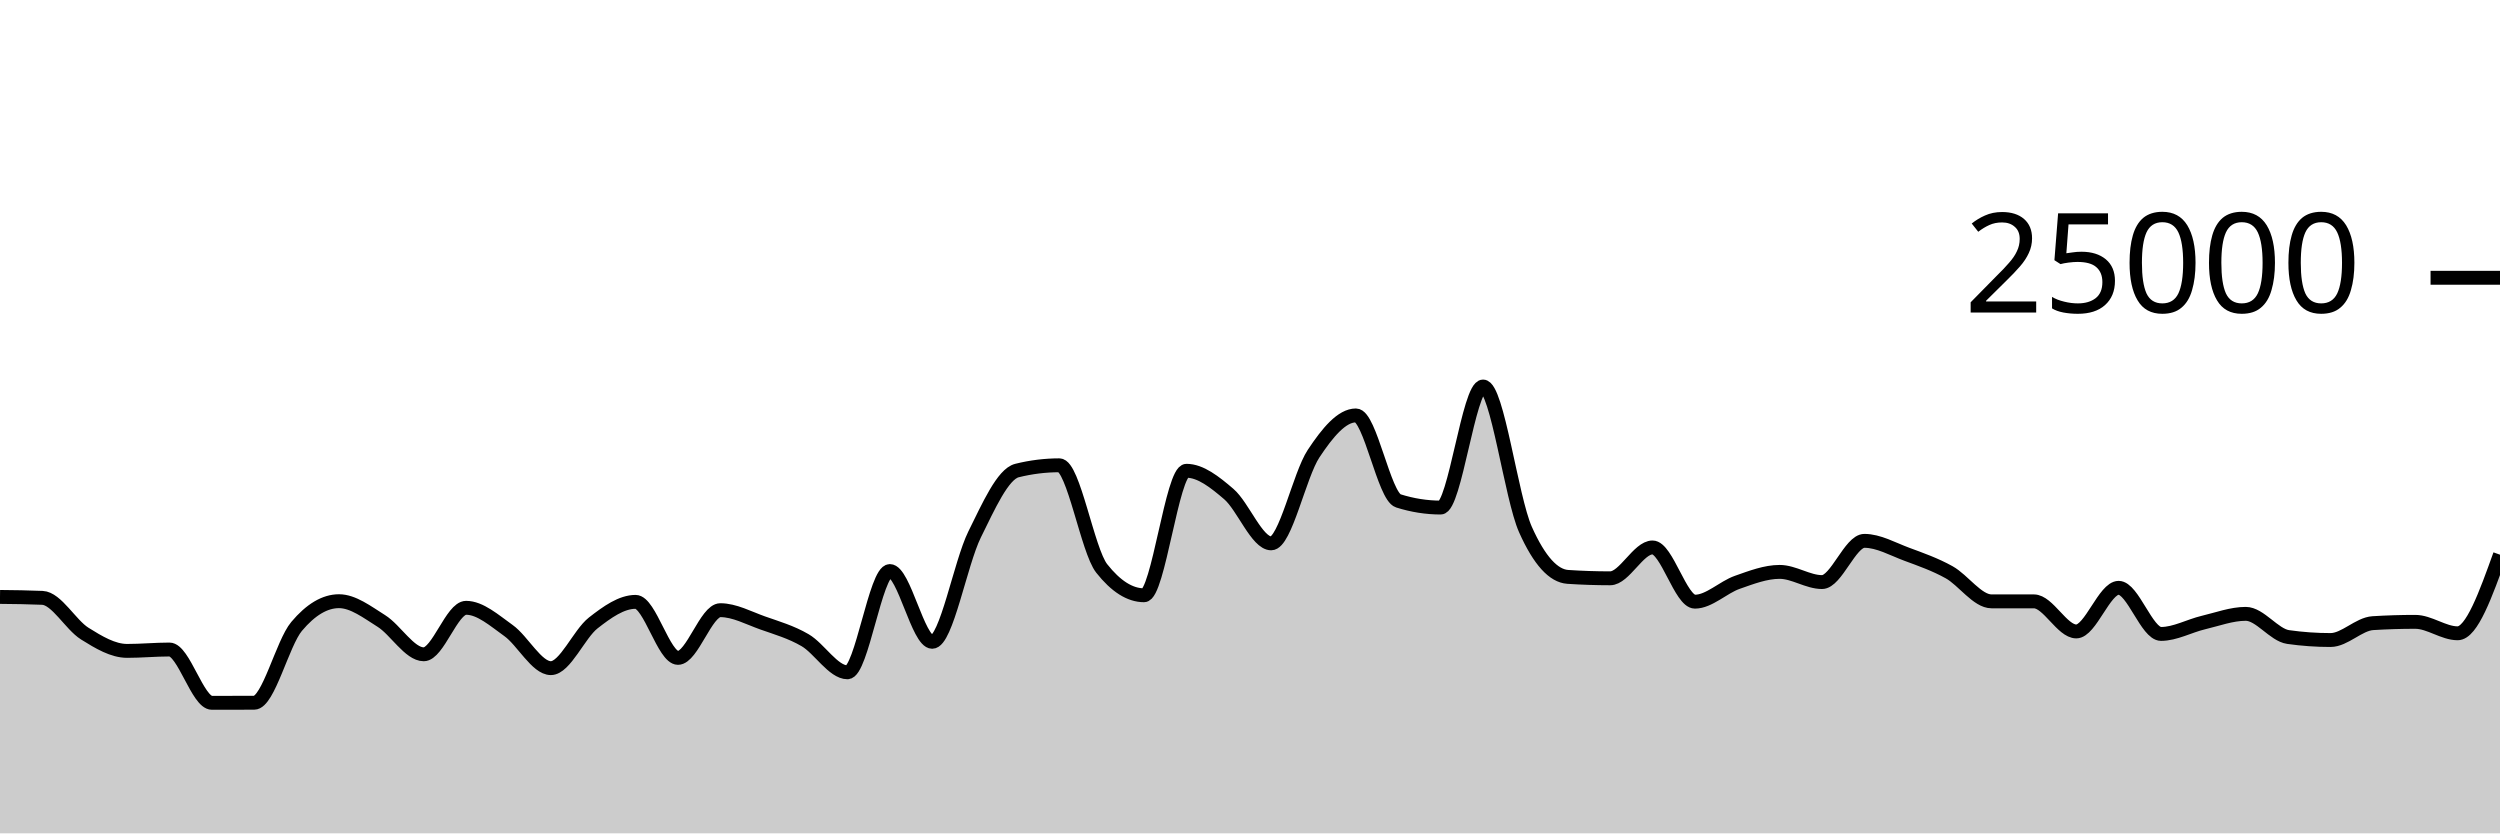
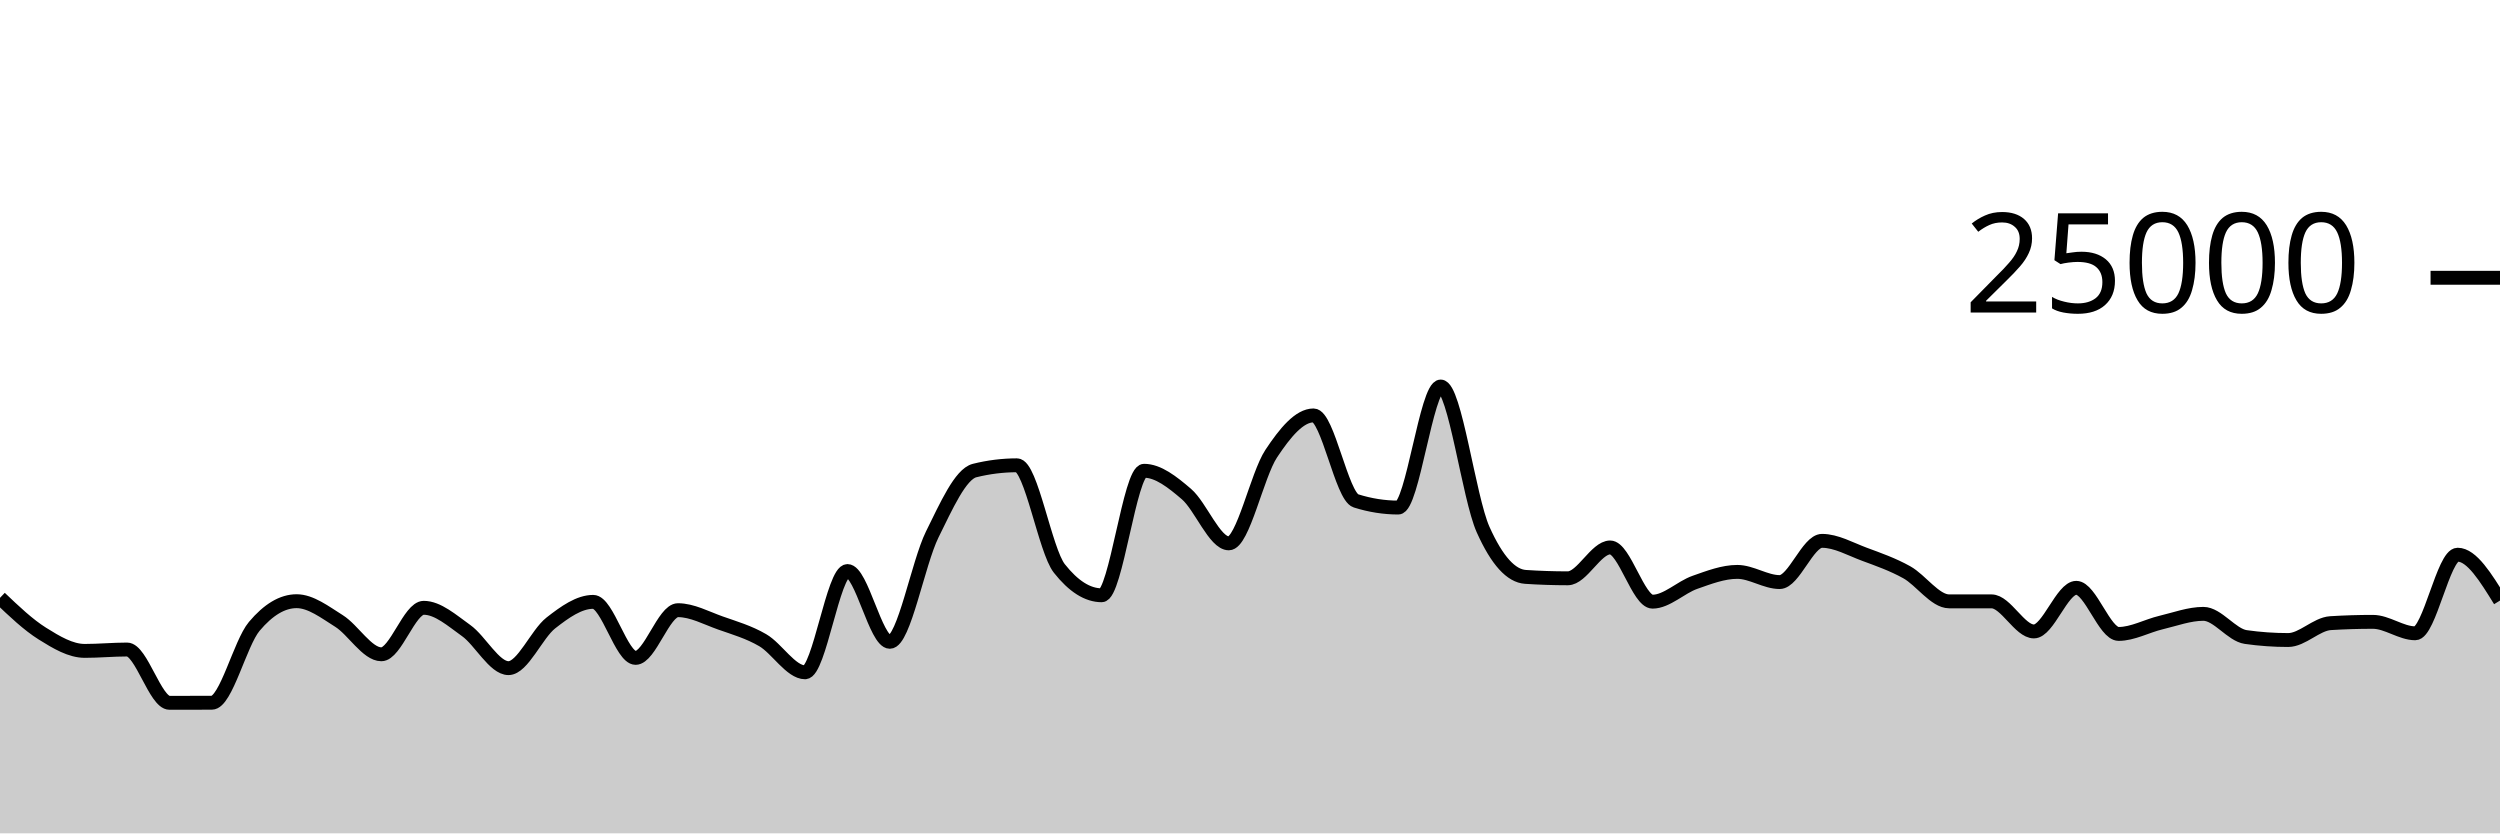
<svg xmlns="http://www.w3.org/2000/svg" viewBox="0 0 180 60">
  <g transform="translate(0,20)">
-     <path class="area" fill="rgba(0, 0, 0, 0.2)" d="M0,22.979C1.017,22.99,2.034,23.001,3.051,23.045C4.068,23.089,5.085,24.983,6.102,25.619C7.119,26.256,8.136,26.864,9.153,26.864C10.169,26.864,11.186,26.765,12.203,26.765C13.22,26.765,14.237,30.603,15.254,30.603C16.271,30.603,17.288,30.601,18.305,30.597C19.322,30.593,20.339,26.31,21.356,25.101C22.373,23.891,23.39,23.286,24.407,23.286C25.424,23.286,26.441,24.073,27.458,24.71C28.475,25.347,29.492,27.109,30.508,27.109C31.525,27.109,32.542,23.762,33.559,23.762C34.576,23.762,35.593,24.674,36.61,25.398C37.627,26.122,38.644,28.106,39.661,28.106C40.678,28.106,41.695,25.648,42.712,24.853C43.729,24.058,44.746,23.334,45.763,23.334C46.78,23.334,47.797,27.368,48.814,27.368C49.831,27.368,50.847,23.933,51.864,23.933C52.881,23.933,53.898,24.493,54.915,24.853C55.932,25.213,56.949,25.501,57.966,26.093C58.983,26.685,60,28.406,61.017,28.406C62.034,28.406,63.051,21.114,64.068,21.114C65.085,21.114,66.102,26.211,67.119,26.211C68.136,26.211,69.153,20.54,70.169,18.485C71.186,16.43,72.203,14.133,73.22,13.88C74.237,13.627,75.254,13.501,76.271,13.501C77.288,13.501,78.305,19.638,79.322,20.926C80.339,22.215,81.356,22.859,82.373,22.859C83.39,22.859,84.407,13.896,85.424,13.896C86.441,13.896,87.458,14.702,88.475,15.573C89.492,16.444,90.508,19.122,91.525,19.122C92.542,19.122,93.559,14.201,94.576,12.666C95.593,11.13,96.61,9.91,97.627,9.91C98.644,9.91,99.661,15.741,100.678,16.062C101.695,16.383,102.712,16.544,103.729,16.544C104.746,16.544,105.763,7.829,106.78,7.829C107.797,7.829,108.814,15.848,109.831,18.123C110.847,20.398,111.864,21.468,112.881,21.536C113.898,21.604,114.915,21.638,115.932,21.638C116.949,21.638,117.966,19.416,118.983,19.416C120,19.416,121.017,23.32,122.034,23.32C123.051,23.32,124.068,22.285,125.085,21.928C126.102,21.571,127.119,21.176,128.136,21.176C129.153,21.176,130.169,21.909,131.186,21.909C132.203,21.909,133.22,18.941,134.237,18.941C135.254,18.941,136.271,19.529,137.288,19.906C138.305,20.283,139.322,20.638,140.339,21.203C141.356,21.769,142.373,23.298,143.39,23.298C144.407,23.298,145.424,23.298,146.441,23.298C147.458,23.298,148.475,25.464,149.492,25.464C150.508,25.464,151.525,22.323,152.542,22.323C153.559,22.323,154.576,25.643,155.593,25.643C156.61,25.643,157.627,25.065,158.644,24.824C159.661,24.583,160.678,24.197,161.695,24.197C162.712,24.197,163.729,25.722,164.746,25.866C165.763,26.01,166.78,26.082,167.797,26.082C168.814,26.082,169.831,24.93,170.847,24.867C171.864,24.804,172.881,24.773,173.898,24.773C174.915,24.773,175.932,25.597,176.949,25.597C177.966,25.597,178.983,22.767,180,19.938L180,40C178.983,40,177.966,40,176.949,40C175.932,40,174.915,40,173.898,40C172.881,40,171.864,40,170.847,40C169.831,40,168.814,40,167.797,40C166.78,40,165.763,40,164.746,40C163.729,40,162.712,40,161.695,40C160.678,40,159.661,40,158.644,40C157.627,40,156.61,40,155.593,40C154.576,40,153.559,40,152.542,40C151.525,40,150.508,40,149.492,40C148.475,40,147.458,40,146.441,40C145.424,40,144.407,40,143.39,40C142.373,40,141.356,40,140.339,40C139.322,40,138.305,40,137.288,40C136.271,40,135.254,40,134.237,40C133.22,40,132.203,40,131.186,40C130.169,40,129.153,40,128.136,40C127.119,40,126.102,40,125.085,40C124.068,40,123.051,40,122.034,40C121.017,40,120,40,118.983,40C117.966,40,116.949,40,115.932,40C114.915,40,113.898,40,112.881,40C111.864,40,110.847,40,109.831,40C108.814,40,107.797,40,106.78,40C105.763,40,104.746,40,103.729,40C102.712,40,101.695,40,100.678,40C99.661,40,98.644,40,97.627,40C96.61,40,95.593,40,94.576,40C93.559,40,92.542,40,91.525,40C90.508,40,89.492,40,88.475,40C87.458,40,86.441,40,85.424,40C84.407,40,83.39,40,82.373,40C81.356,40,80.339,40,79.322,40C78.305,40,77.288,40,76.271,40C75.254,40,74.237,40,73.22,40C72.203,40,71.186,40,70.169,40C69.153,40,68.136,40,67.119,40C66.102,40,65.085,40,64.068,40C63.051,40,62.034,40,61.017,40C60,40,58.983,40,57.966,40C56.949,40,55.932,40,54.915,40C53.898,40,52.881,40,51.864,40C50.847,40,49.831,40,48.814,40C47.797,40,46.78,40,45.763,40C44.746,40,43.729,40,42.712,40C41.695,40,40.678,40,39.661,40C38.644,40,37.627,40,36.61,40C35.593,40,34.576,40,33.559,40C32.542,40,31.525,40,30.508,40C29.492,40,28.475,40,27.458,40C26.441,40,25.424,40,24.407,40C23.39,40,22.373,40,21.356,40C20.339,40,19.322,40,18.305,40C17.288,40,16.271,40,15.254,40C14.237,40,13.22,40,12.203,40C11.186,40,10.169,40,9.153,40C8.136,40,7.119,40,6.102,40C5.085,40,4.068,40,3.051,40C2.034,40,1.017,40,0,40Z" />
-     <path class="line" stroke="black" fill="none" d="M0,22.979C1.017,22.99,2.034,23.001,3.051,23.045C4.068,23.089,5.085,24.983,6.102,25.619C7.119,26.256,8.136,26.864,9.153,26.864C10.169,26.864,11.186,26.765,12.203,26.765C13.22,26.765,14.237,30.603,15.254,30.603C16.271,30.603,17.288,30.601,18.305,30.597C19.322,30.593,20.339,26.31,21.356,25.101C22.373,23.891,23.39,23.286,24.407,23.286C25.424,23.286,26.441,24.073,27.458,24.71C28.475,25.347,29.492,27.109,30.508,27.109C31.525,27.109,32.542,23.762,33.559,23.762C34.576,23.762,35.593,24.674,36.61,25.398C37.627,26.122,38.644,28.106,39.661,28.106C40.678,28.106,41.695,25.648,42.712,24.853C43.729,24.058,44.746,23.334,45.763,23.334C46.78,23.334,47.797,27.368,48.814,27.368C49.831,27.368,50.847,23.933,51.864,23.933C52.881,23.933,53.898,24.493,54.915,24.853C55.932,25.213,56.949,25.501,57.966,26.093C58.983,26.685,60,28.406,61.017,28.406C62.034,28.406,63.051,21.114,64.068,21.114C65.085,21.114,66.102,26.211,67.119,26.211C68.136,26.211,69.153,20.54,70.169,18.485C71.186,16.43,72.203,14.133,73.22,13.88C74.237,13.627,75.254,13.501,76.271,13.501C77.288,13.501,78.305,19.638,79.322,20.926C80.339,22.215,81.356,22.859,82.373,22.859C83.39,22.859,84.407,13.896,85.424,13.896C86.441,13.896,87.458,14.702,88.475,15.573C89.492,16.444,90.508,19.122,91.525,19.122C92.542,19.122,93.559,14.201,94.576,12.666C95.593,11.13,96.61,9.91,97.627,9.91C98.644,9.91,99.661,15.741,100.678,16.062C101.695,16.383,102.712,16.544,103.729,16.544C104.746,16.544,105.763,7.829,106.78,7.829C107.797,7.829,108.814,15.848,109.831,18.123C110.847,20.398,111.864,21.468,112.881,21.536C113.898,21.604,114.915,21.638,115.932,21.638C116.949,21.638,117.966,19.416,118.983,19.416C120,19.416,121.017,23.32,122.034,23.32C123.051,23.32,124.068,22.285,125.085,21.928C126.102,21.571,127.119,21.176,128.136,21.176C129.153,21.176,130.169,21.909,131.186,21.909C132.203,21.909,133.22,18.941,134.237,18.941C135.254,18.941,136.271,19.529,137.288,19.906C138.305,20.283,139.322,20.638,140.339,21.203C141.356,21.769,142.373,23.298,143.39,23.298C144.407,23.298,145.424,23.298,146.441,23.298C147.458,23.298,148.475,25.464,149.492,25.464C150.508,25.464,151.525,22.323,152.542,22.323C153.559,22.323,154.576,25.643,155.593,25.643C156.61,25.643,157.627,25.065,158.644,24.824C159.661,24.583,160.678,24.197,161.695,24.197C162.712,24.197,163.729,25.722,164.746,25.866C165.763,26.01,166.78,26.082,167.797,26.082C168.814,26.082,169.831,24.93,170.847,24.867C171.864,24.804,172.881,24.773,173.898,24.773C174.915,24.773,175.932,25.597,176.949,25.597C177.966,25.597,178.983,22.767,180,19.938" />
+     <path class="area" fill="rgba(0, 0, 0, 0.2)" d="M0,23.045C1.017,24.014,2.034,24.983,3.051,25.619C4.068,26.256,5.085,26.864,6.102,26.864C7.119,26.864,8.136,26.765,9.153,26.765C10.169,26.765,11.186,30.603,12.203,30.603C13.22,30.603,14.237,30.601,15.254,30.597C16.271,30.593,17.288,26.31,18.305,25.101C19.322,23.891,20.339,23.286,21.356,23.286C22.373,23.286,23.39,24.073,24.407,24.71C25.424,25.347,26.441,27.109,27.458,27.109C28.475,27.109,29.492,23.762,30.508,23.762C31.525,23.762,32.542,24.674,33.559,25.398C34.576,26.122,35.593,28.106,36.61,28.106C37.627,28.106,38.644,25.648,39.661,24.853C40.678,24.058,41.695,23.334,42.712,23.334C43.729,23.334,44.746,27.368,45.763,27.368C46.78,27.368,47.797,23.933,48.814,23.933C49.831,23.933,50.847,24.493,51.864,24.853C52.881,25.213,53.898,25.501,54.915,26.093C55.932,26.685,56.949,28.406,57.966,28.406C58.983,28.406,60,21.114,61.017,21.114C62.034,21.114,63.051,26.211,64.068,26.211C65.085,26.211,66.102,20.54,67.119,18.485C68.136,16.43,69.153,14.133,70.169,13.88C71.186,13.627,72.203,13.501,73.22,13.501C74.237,13.501,75.254,19.638,76.271,20.926C77.288,22.215,78.305,22.859,79.322,22.859C80.339,22.859,81.356,13.896,82.373,13.896C83.39,13.896,84.407,14.702,85.424,15.573C86.441,16.444,87.458,19.122,88.475,19.122C89.492,19.122,90.508,14.201,91.525,12.666C92.542,11.13,93.559,9.91,94.576,9.91C95.593,9.91,96.61,15.741,97.627,16.062C98.644,16.383,99.661,16.544,100.678,16.544C101.695,16.544,102.712,7.829,103.729,7.829C104.746,7.829,105.763,15.848,106.78,18.123C107.797,20.398,108.814,21.468,109.831,21.536C110.847,21.604,111.864,21.638,112.881,21.638C113.898,21.638,114.915,19.416,115.932,19.416C116.949,19.416,117.966,23.32,118.983,23.32C120,23.32,121.017,22.285,122.034,21.928C123.051,21.571,124.068,21.176,125.085,21.176C126.102,21.176,127.119,21.909,128.136,21.909C129.153,21.909,130.169,18.941,131.186,18.941C132.203,18.941,133.22,19.529,134.237,19.906C135.254,20.283,136.271,20.638,137.288,21.203C138.305,21.769,139.322,23.298,140.339,23.298C141.356,23.298,142.373,23.298,143.39,23.298C144.407,23.298,145.424,25.464,146.441,25.464C147.458,25.464,148.475,22.323,149.492,22.323C150.508,22.323,151.525,25.643,152.542,25.643C153.559,25.643,154.576,25.065,155.593,24.824C156.61,24.583,157.627,24.197,158.644,24.197C159.661,24.197,160.678,25.722,161.695,25.866C162.712,26.01,163.729,26.082,164.746,26.082C165.763,26.082,166.78,24.93,167.797,24.867C168.814,24.804,169.831,24.773,170.847,24.773C171.864,24.773,172.881,25.597,173.898,25.597C174.915,25.597,175.932,19.938,176.949,19.938C177.966,19.938,178.983,21.589,180,23.24L180,40C178.983,40,177.966,40,176.949,40C175.932,40,174.915,40,173.898,40C172.881,40,171.864,40,170.847,40C169.831,40,168.814,40,167.797,40C166.78,40,165.763,40,164.746,40C163.729,40,162.712,40,161.695,40C160.678,40,159.661,40,158.644,40C157.627,40,156.61,40,155.593,40C154.576,40,153.559,40,152.542,40C151.525,40,150.508,40,149.492,40C148.475,40,147.458,40,146.441,40C145.424,40,144.407,40,143.39,40C142.373,40,141.356,40,140.339,40C139.322,40,138.305,40,137.288,40C136.271,40,135.254,40,134.237,40C133.22,40,132.203,40,131.186,40C130.169,40,129.153,40,128.136,40C127.119,40,126.102,40,125.085,40C124.068,40,123.051,40,122.034,40C121.017,40,120,40,118.983,40C117.966,40,116.949,40,115.932,40C114.915,40,113.898,40,112.881,40C111.864,40,110.847,40,109.831,40C108.814,40,107.797,40,106.78,40C105.763,40,104.746,40,103.729,40C102.712,40,101.695,40,100.678,40C99.661,40,98.644,40,97.627,40C96.61,40,95.593,40,94.576,40C93.559,40,92.542,40,91.525,40C90.508,40,89.492,40,88.475,40C87.458,40,86.441,40,85.424,40C84.407,40,83.39,40,82.373,40C81.356,40,80.339,40,79.322,40C78.305,40,77.288,40,76.271,40C75.254,40,74.237,40,73.22,40C72.203,40,71.186,40,70.169,40C69.153,40,68.136,40,67.119,40C66.102,40,65.085,40,64.068,40C63.051,40,62.034,40,61.017,40C60,40,58.983,40,57.966,40C56.949,40,55.932,40,54.915,40C53.898,40,52.881,40,51.864,40C50.847,40,49.831,40,48.814,40C47.797,40,46.78,40,45.763,40C44.746,40,43.729,40,42.712,40C41.695,40,40.678,40,39.661,40C38.644,40,37.627,40,36.61,40C35.593,40,34.576,40,33.559,40C32.542,40,31.525,40,30.508,40C29.492,40,28.475,40,27.458,40C26.441,40,25.424,40,24.407,40C23.39,40,22.373,40,21.356,40C20.339,40,19.322,40,18.305,40C17.288,40,16.271,40,15.254,40C14.237,40,13.22,40,12.203,40C11.186,40,10.169,40,9.153,40C8.136,40,7.119,40,6.102,40C5.085,40,4.068,40,3.051,40C2.034,40,1.017,40,0,40Z" />
+     <path class="line" stroke="black" fill="none" d="M0,23.045C1.017,24.014,2.034,24.983,3.051,25.619C4.068,26.256,5.085,26.864,6.102,26.864C7.119,26.864,8.136,26.765,9.153,26.765C10.169,26.765,11.186,30.603,12.203,30.603C13.22,30.603,14.237,30.601,15.254,30.597C16.271,30.593,17.288,26.31,18.305,25.101C19.322,23.891,20.339,23.286,21.356,23.286C22.373,23.286,23.39,24.073,24.407,24.71C25.424,25.347,26.441,27.109,27.458,27.109C28.475,27.109,29.492,23.762,30.508,23.762C31.525,23.762,32.542,24.674,33.559,25.398C34.576,26.122,35.593,28.106,36.61,28.106C37.627,28.106,38.644,25.648,39.661,24.853C40.678,24.058,41.695,23.334,42.712,23.334C43.729,23.334,44.746,27.368,45.763,27.368C46.78,27.368,47.797,23.933,48.814,23.933C49.831,23.933,50.847,24.493,51.864,24.853C52.881,25.213,53.898,25.501,54.915,26.093C55.932,26.685,56.949,28.406,57.966,28.406C58.983,28.406,60,21.114,61.017,21.114C62.034,21.114,63.051,26.211,64.068,26.211C65.085,26.211,66.102,20.54,67.119,18.485C68.136,16.43,69.153,14.133,70.169,13.88C71.186,13.627,72.203,13.501,73.22,13.501C74.237,13.501,75.254,19.638,76.271,20.926C77.288,22.215,78.305,22.859,79.322,22.859C80.339,22.859,81.356,13.896,82.373,13.896C83.39,13.896,84.407,14.702,85.424,15.573C86.441,16.444,87.458,19.122,88.475,19.122C89.492,19.122,90.508,14.201,91.525,12.666C92.542,11.13,93.559,9.91,94.576,9.91C95.593,9.91,96.61,15.741,97.627,16.062C98.644,16.383,99.661,16.544,100.678,16.544C101.695,16.544,102.712,7.829,103.729,7.829C104.746,7.829,105.763,15.848,106.78,18.123C107.797,20.398,108.814,21.468,109.831,21.536C110.847,21.604,111.864,21.638,112.881,21.638C113.898,21.638,114.915,19.416,115.932,19.416C116.949,19.416,117.966,23.32,118.983,23.32C120,23.32,121.017,22.285,122.034,21.928C123.051,21.571,124.068,21.176,125.085,21.176C126.102,21.176,127.119,21.909,128.136,21.909C129.153,21.909,130.169,18.941,131.186,18.941C132.203,18.941,133.22,19.529,134.237,19.906C135.254,20.283,136.271,20.638,137.288,21.203C138.305,21.769,139.322,23.298,140.339,23.298C141.356,23.298,142.373,23.298,143.39,23.298C144.407,23.298,145.424,25.464,146.441,25.464C147.458,25.464,148.475,22.323,149.492,22.323C150.508,22.323,151.525,25.643,152.542,25.643C153.559,25.643,154.576,25.065,155.593,24.824C156.61,24.583,157.627,24.197,158.644,24.197C159.661,24.197,160.678,25.722,161.695,25.866C162.712,26.01,163.729,26.082,164.746,26.082C165.763,26.082,166.78,24.93,167.797,24.867C168.814,24.804,169.831,24.773,170.847,24.773C171.864,24.773,172.881,25.597,173.898,25.597C174.915,25.597,175.932,19.938,176.949,19.938C177.966,19.938,178.983,21.589,180,23.24" />
    <path class="axis-ceiling" stroke-width="1" stroke="black" fill="none" d="M175,0L180,0" />
    <text class="axis-ceiling-label" font-family="sans-serif" text-anchor="end" font-size="10px" x="170" y="2.5">25000</text>
  </g>
</svg>
